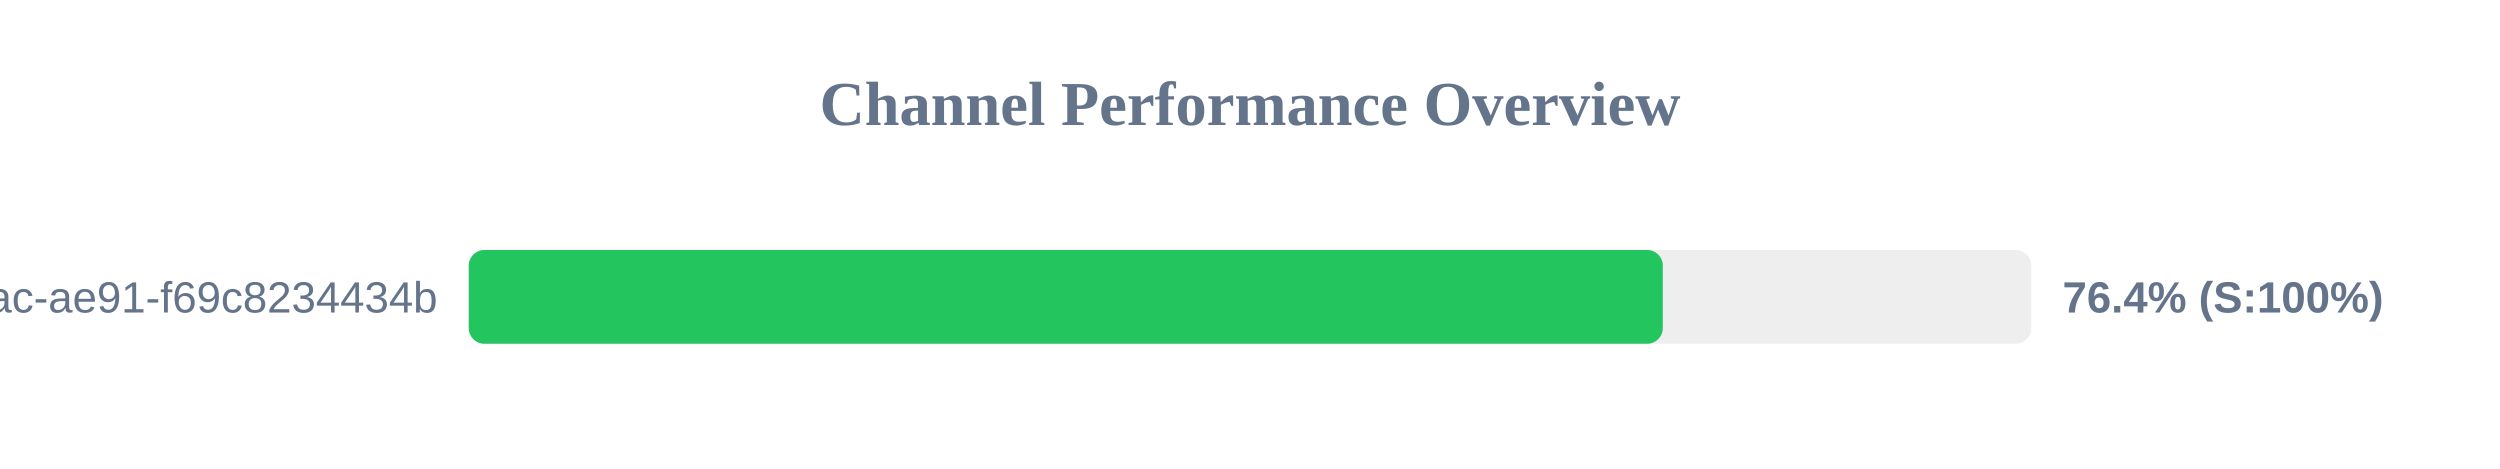
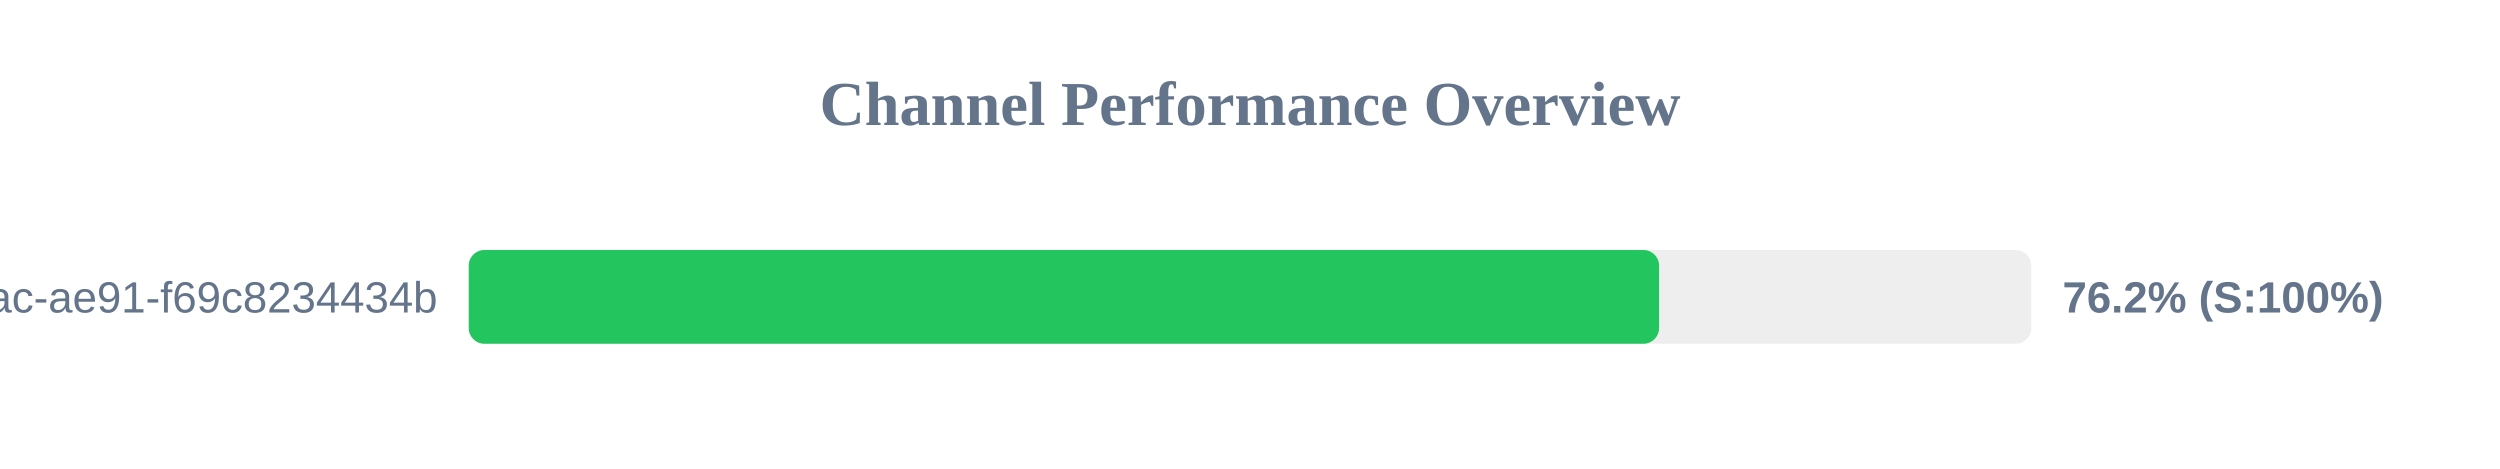
<svg xmlns="http://www.w3.org/2000/svg" width="800" height="150" version="1.1">
  <style>
        .row { font: 14px Arial; fill: #64748b; }
        .score { font: bold 14px Arial; fill: #64748b; }
    </style>
  <text x="400" y="40" text-anchor="middle" font-size="20px" font-weight="bold" fill="#64748b">Channel Performance Overview</text>
  <rect x="150" y="80" width="500" height="30" fill="#eee" rx="5" />
-   <rect x="150" y="80" width="382.1" height="30" fill="#22c55e" rx="5" />
+   <rect x="150" y="80" width="380.9" height="30" fill="#22c55e" rx="5" />
  <text x="140" y="100" text-anchor="end" class="row">?uuid=942b9cb8-92fa-46ac-ae91-f69c8234434b</text>
-   <text x="660" y="100" text-anchor="start" class="score">76.4% (S:100%)</text>
+   <text x="660" y="100" text-anchor="start" class="score">76.2% (S:100%)</text>
</svg>
